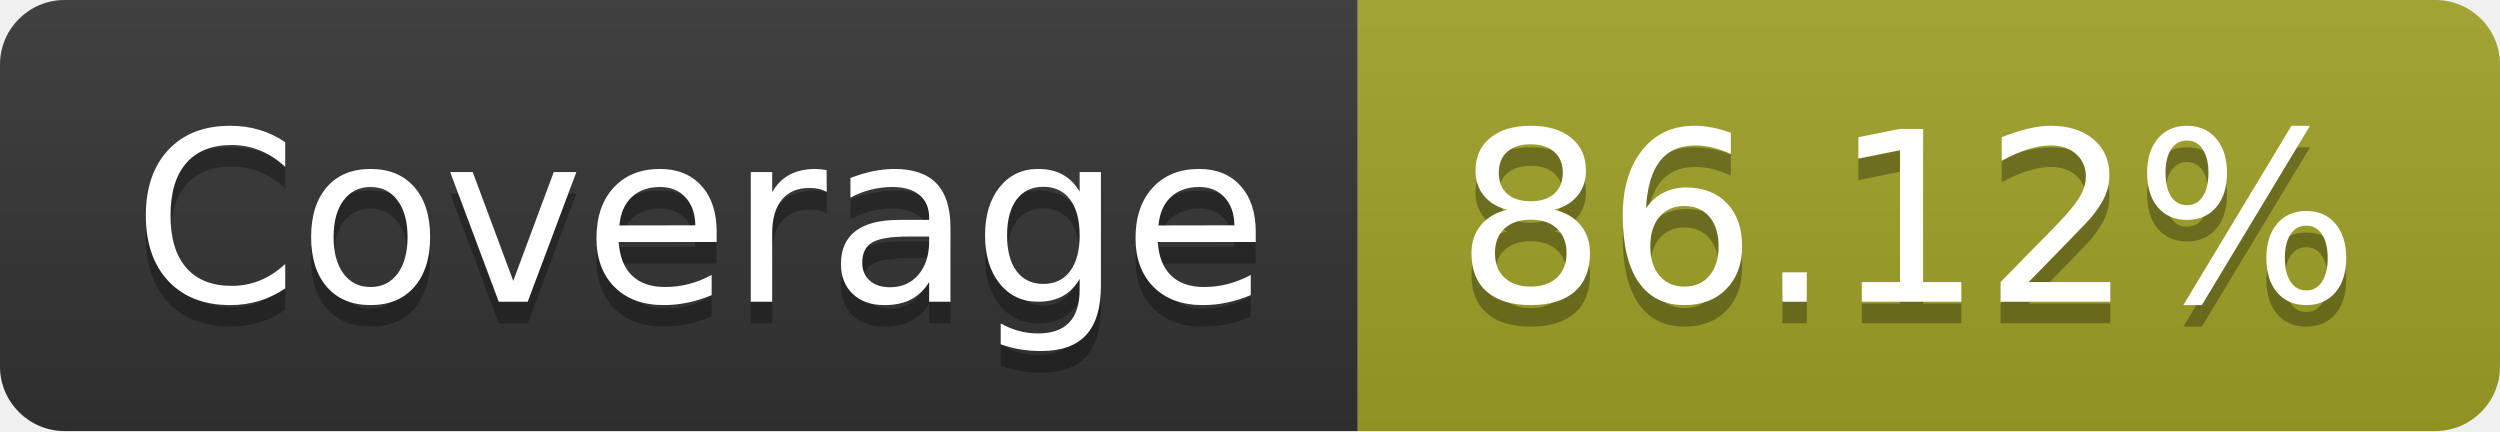
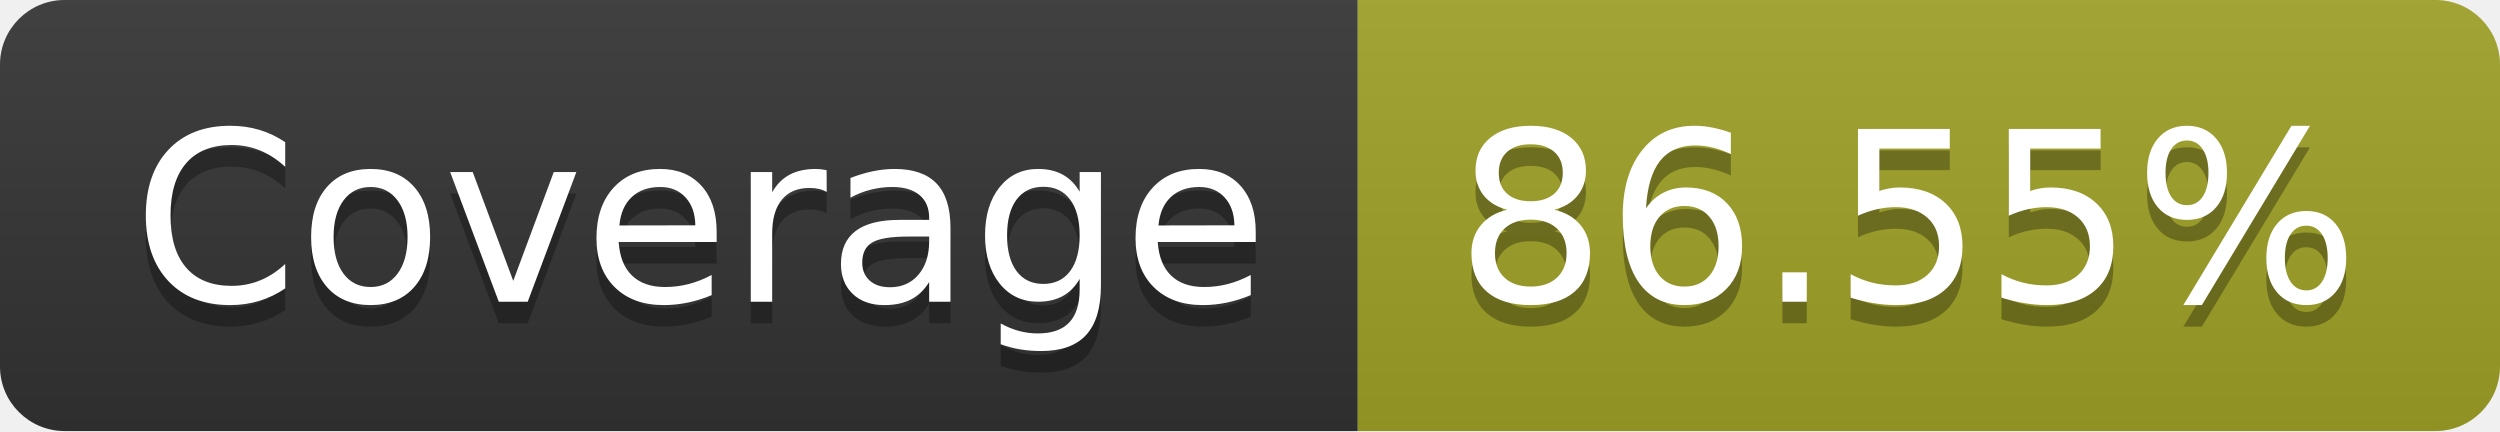
- <svg xmlns="http://www.w3.org/2000/svg" width="116" height="20" role="img" aria-label="Coverage: 86.12%">
+ <svg xmlns="http://www.w3.org/2000/svg" width="116" height="20" role="img" aria-label="Coverage: 86.55%">
  <linearGradient id="s" x2="0" y2="100%">
    <stop offset="0" stop-color="#bbb" stop-opacity=".1" />
    <stop offset="1" stop-opacity=".1" />
  </linearGradient>
  <clipPath id="r">
    <rect width="116" height="20" rx="3" fill="#fff" />
  </clipPath>
  <g clip-path="url(#r)">
    <rect width="63" height="20" fill="#333" />
    <rect x="63" width="53" height="20" fill="#a0a127" />
    <rect width="116" height="20" fill="url(#s)" />
  </g>
  <g fill="#fff" text-anchor="middle" font-family="Verdana,Geneva,DejaVu Sans,sans-serif" text-rendering="geometricPrecision" font-size="110">
    <text aria-hidden="true" x="325" y="150" fill="#010101" fill-opacity=".3" transform="scale(.1)" textLength="530">Coverage</text>
    <text x="325" y="140" transform="scale(.1)" fill="#fff" textLength="530">Coverage</text>
-     <text aria-hidden="true" x="885" y="150" fill="#010101" fill-opacity=".3" transform="scale(.1)" textLength="430">86.12%</text>
-     <text x="885" y="140" transform="scale(.1)" fill="#fff" textLength="430">86.12%</text>
+     <text aria-hidden="true" x="885" y="150" fill="#010101" fill-opacity=".3" transform="scale(.1)" textLength="430">86.55%</text>
+     <text x="885" y="140" transform="scale(.1)" fill="#fff" textLength="430">86.55%</text>
  </g>
</svg>
